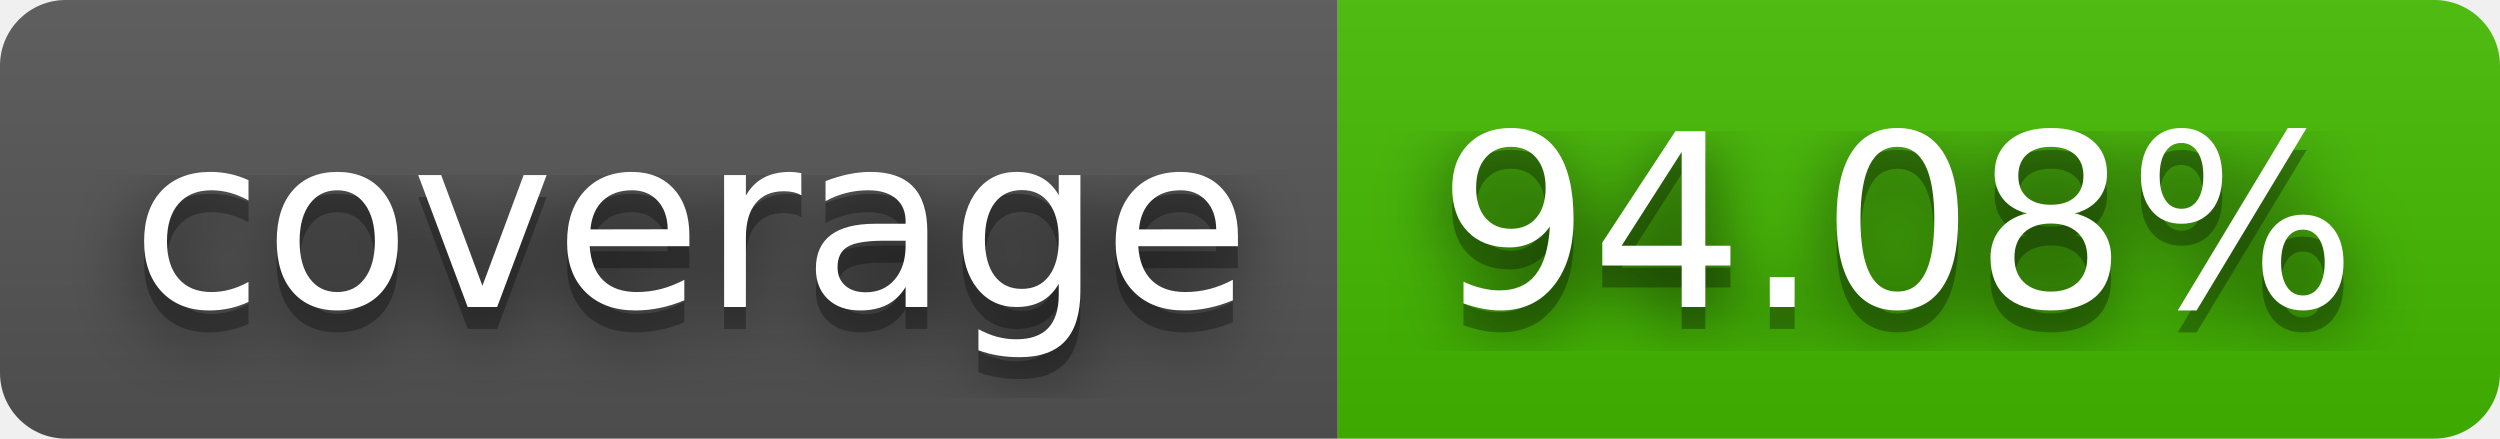
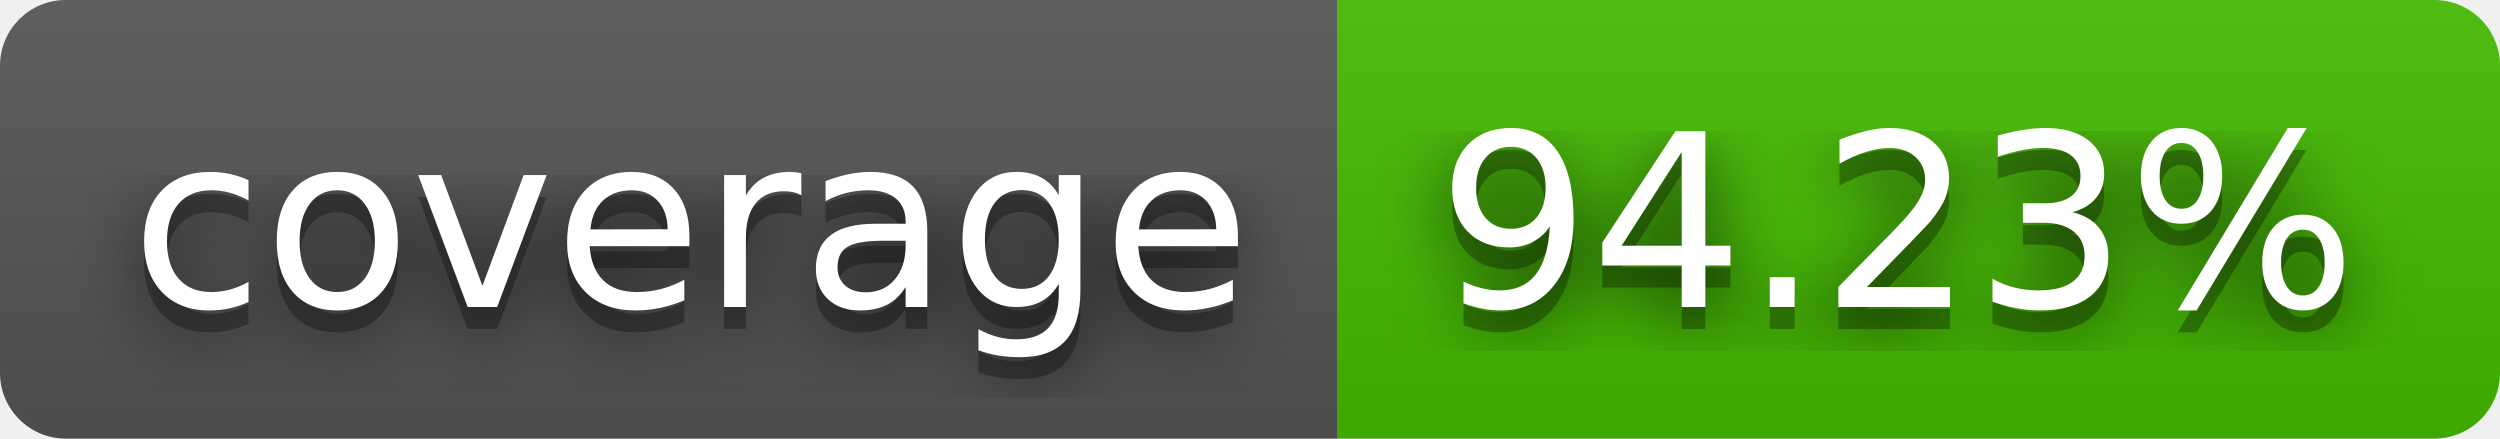
- <svg xmlns="http://www.w3.org/2000/svg" width="114" height="20" role="img" aria-label="coverage: 94.08%">
+ <svg xmlns="http://www.w3.org/2000/svg" width="114" height="20" role="img" aria-label="coverage: 94.23%">
  <filter id="blur">
    <feGaussianBlur stdDeviation="16" />
  </filter>
  <linearGradient id="s" x2="0" y2="100%">
    <stop offset="0" stop-color="#bbb" stop-opacity=".1" />
    <stop offset="1" stop-opacity=".1" />
  </linearGradient>
  <clipPath id="r">
    <rect width="114" height="20" rx="3" />
  </clipPath>
  <g clip-path="url(#r)">
    <rect width="61" height="20" fill="#555" />
    <rect x="61" width="53" height="20" fill="#4b0" />
    <rect width="114" height="20" fill="url(#s)" />
  </g>
  <g fill="#fff" text-anchor="middle" font-family="Verdana,Geneva,DejaVu Sans,sans-serif" text-rendering="geometricPrecision" font-size="110">
    <g transform="scale(.1)">
      <g aria-hidden="true" fill="#010101">
        <text x="315" y="150" fill-opacity=".8" filter="url(#blur)" textLength="510">coverage</text>
        <text x="315" y="150" fill-opacity=".3" textLength="510">coverage</text>
      </g>
      <text x="315" y="140" textLength="510">coverage</text>
    </g>
    <g transform="scale(.1)">
      <g aria-hidden="true" fill="#010101">
-         <text x="865" y="150" fill-opacity=".8" filter="url(#blur)" textLength="430">94.08%</text>
-         <text x="865" y="150" fill-opacity=".3" textLength="430">94.08%</text>
+         <text x="865" y="150" fill-opacity=".8" filter="url(#blur)" textLength="430">94.23%</text>
+         <text x="865" y="150" fill-opacity=".3" textLength="430">94.23%</text>
      </g>
-       <text x="865" y="140" textLength="430">94.08%</text>
+       <text x="865" y="140" textLength="430">94.23%</text>
    </g>
  </g>
</svg>
